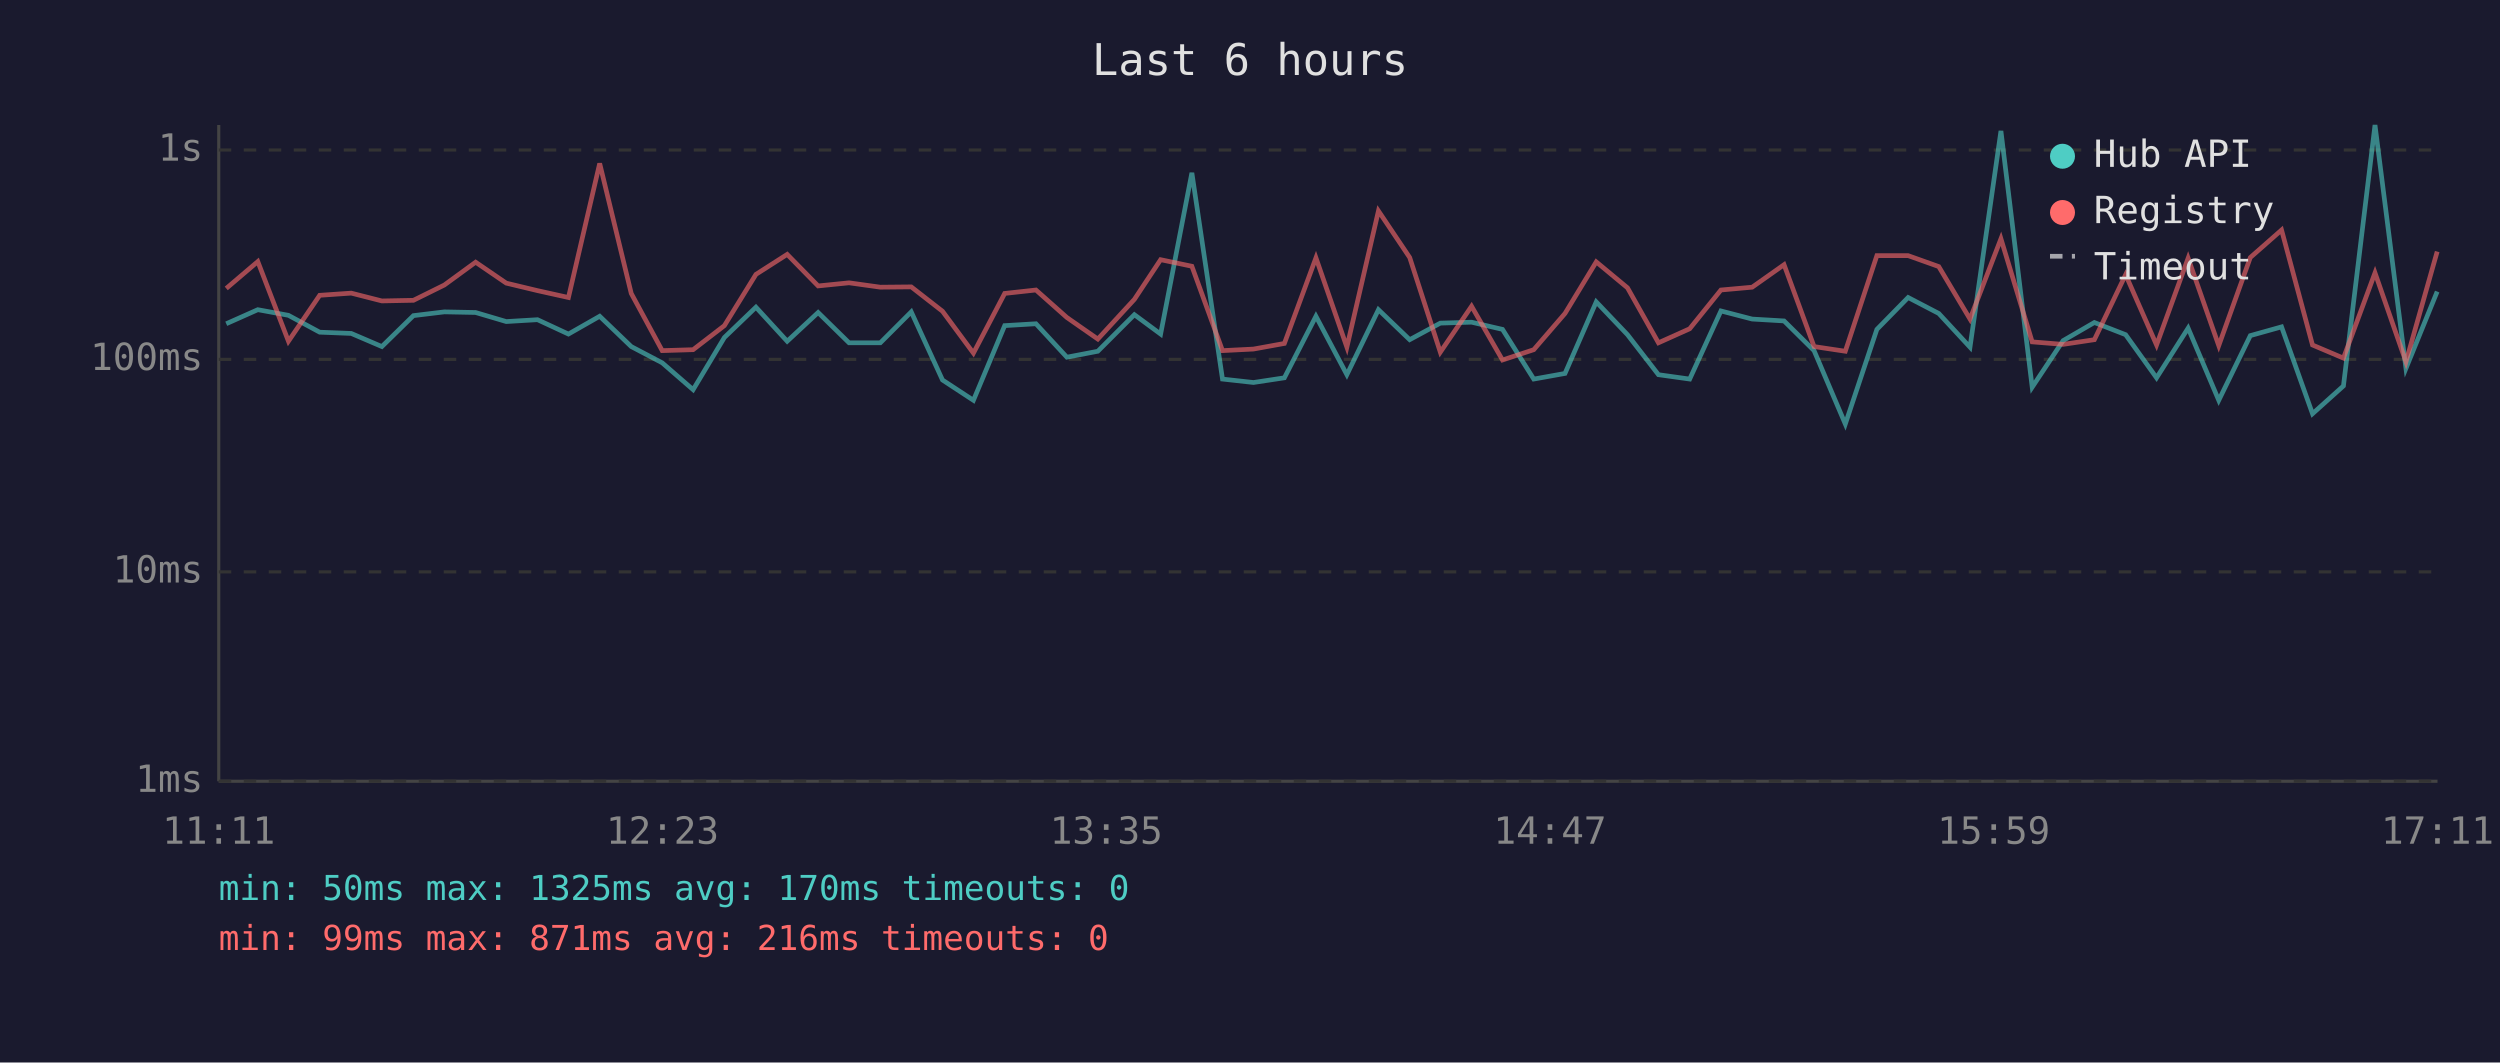
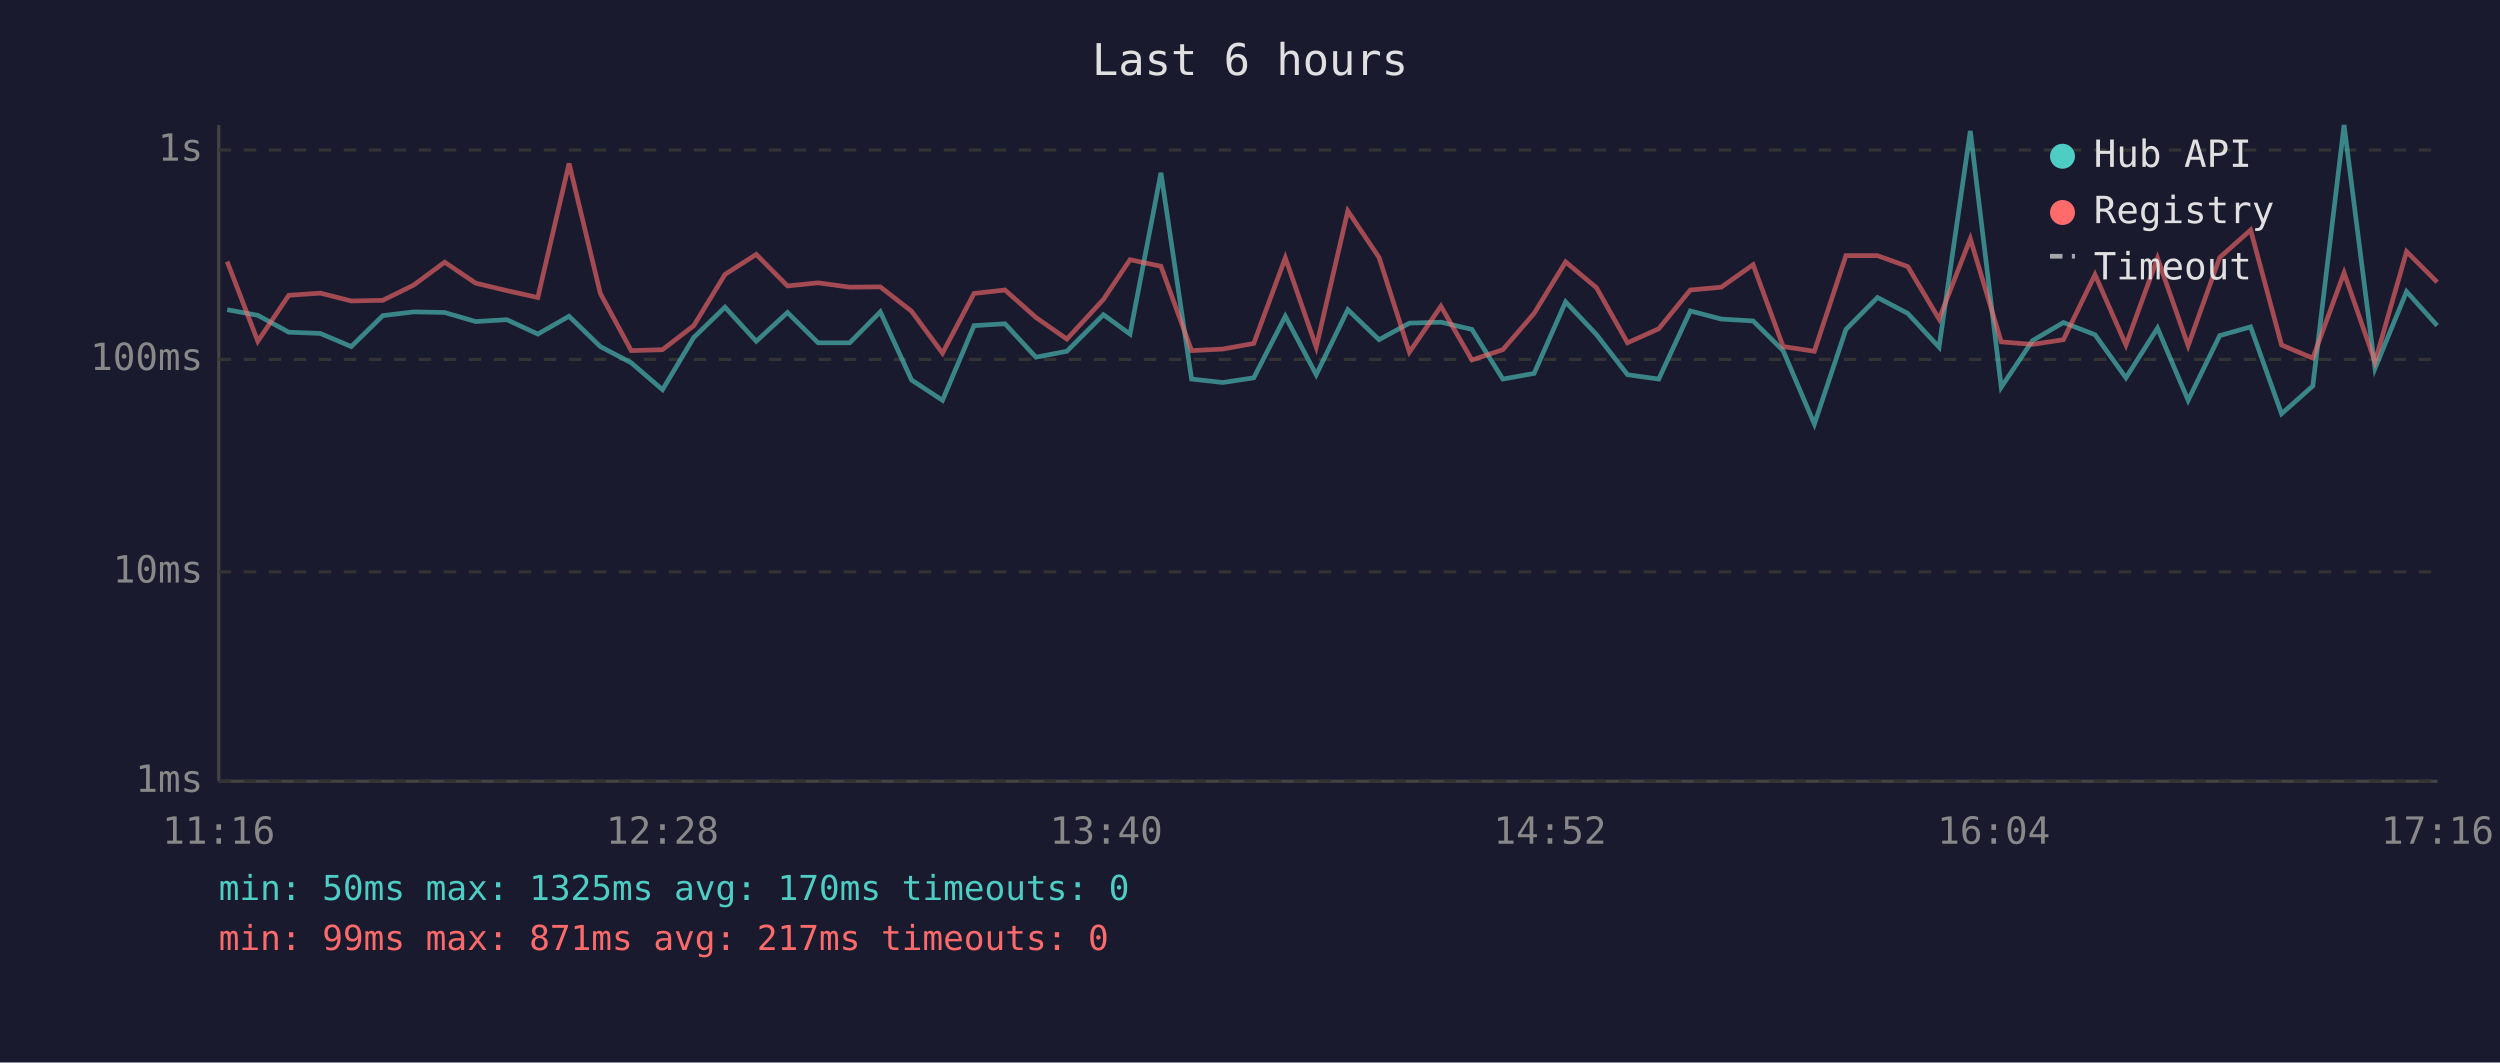
<svg xmlns="http://www.w3.org/2000/svg" viewBox="0 0 800 340" font-family="monospace" font-size="12">
  <rect width="800" height="340" fill="#1a1a2e" />
  <text x="400" y="24" fill="#e0e0e0" font-size="14" text-anchor="middle">Last 6 hours</text>
  <line x1="70" y1="40" x2="70" y2="250" stroke="#444" stroke-width="1" />
  <line x1="70" y1="250" x2="780" y2="250" stroke="#444" stroke-width="1" />
  <line x1="70" y1="250" x2="780" y2="250" stroke="#333" stroke-width="1" stroke-dasharray="4" />
  <text x="65" y="250" fill="#888" text-anchor="end" dominant-baseline="middle">1ms</text>
  <line x1="70" y1="183" x2="780" y2="183" stroke="#333" stroke-width="1" stroke-dasharray="4" />
  <text x="65" y="183" fill="#888" text-anchor="end" dominant-baseline="middle">10ms</text>
  <line x1="70" y1="115" x2="780" y2="115" stroke="#333" stroke-width="1" stroke-dasharray="4" />
  <text x="65" y="115" fill="#888" text-anchor="end" dominant-baseline="middle">100ms</text>
  <line x1="70" y1="48" x2="780" y2="48" stroke="#333" stroke-width="1" stroke-dasharray="4" />
  <text x="65" y="48" fill="#888" text-anchor="end" dominant-baseline="middle">1s</text>
-   <text x="70" y="270" fill="#888" text-anchor="middle">11:11</text>
-   <text x="212" y="270" fill="#888" text-anchor="middle">12:23</text>
-   <text x="354" y="270" fill="#888" text-anchor="middle">13:35</text>
-   <text x="496" y="270" fill="#888" text-anchor="middle">14:47</text>
-   <text x="638" y="270" fill="#888" text-anchor="middle">15:59</text>
-   <text x="780" y="270" fill="#888" text-anchor="middle">17:11</text>
-   <polyline points="72.4,103.6 82.5,99.1 92.3,100.9 102.3,106.3 112.4,106.7 122.2,110.9 132.3,101.0 142.2,99.8 152.2,100.0 162.0,102.9 172.0,102.3 181.9,106.9 191.9,101.2 202.0,110.9 211.9,116.1 221.8,124.7 231.8,108.0 241.9,98.3 251.9,109.2 261.8,100.0 271.7,109.7 281.7,109.7 291.6,99.8 301.6,121.6 311.5,128.1 321.5,104.2 331.5,103.6 341.4,114.3 351.3,112.4 363.0,100.7 371.4,106.9 381.4,55.3 391.2,121.3 401.1,122.4 411.0,120.9 421.1,101.2 431.0,119.9 441.1,99.1 451.1,108.7 460.9,103.4 470.9,103.1 480.8,105.4 490.8,121.3 500.8,119.5 510.8,96.6 520.8,107.1 530.7,119.9 540.7,121.3 550.7,99.5 560.7,102.1 570.9,102.7 580.5,112.2 590.5,135.7 600.6,105.4 610.6,95.2 620.4,100.3 630.4,111.1 640.3,41.9 650.3,123.9 660.2,109.0 670.2,103.2 680.2,107.1 690.1,120.9 700.2,105.0 710.0,128.1 720.1,107.4 730.1,104.6 740.0,132.4 749.9,123.5 760.0,40.0 769.9,117.9 779.9,93.3" fill="none" stroke="#4ecdc4" stroke-width="1.5" opacity="0.6" />
-   <polyline points="72.4,92.3 82.5,83.7 92.3,109.2 102.3,94.5 112.4,93.8 122.2,96.3 132.3,96.1 142.2,91.2 152.2,83.9 162.0,90.6 172.0,93.0 181.9,95.2 191.9,52.3 202.0,93.9 211.9,112.2 221.8,111.9 231.8,104.2 241.9,87.8 251.9,81.4 261.8,91.5 271.7,90.5 281.7,91.9 291.6,91.8 301.6,99.6 311.5,113.0 321.5,93.9 331.5,92.8 341.4,101.6 351.3,108.5 363.0,95.8 371.4,83.1 381.4,85.2 391.2,112.2 401.1,111.7 411.0,109.9 421.1,82.5 431.0,111.1 441.1,67.5 451.1,82.4 460.9,112.7 470.9,98.0 480.8,115.2 490.8,111.9 500.8,100.3 510.8,83.8 520.8,92.1 530.7,109.7 540.7,105.2 550.7,92.8 560.7,91.9 570.9,84.7 580.5,110.9 590.5,112.4 600.6,81.8 610.6,81.8 620.4,85.3 630.4,102.1 640.3,76.4 650.3,109.4 660.2,110.2 670.2,108.7 680.2,87.9 690.1,110.4 700.2,82.6 710.0,110.6 720.1,82.4 730.1,73.6 740.0,110.4 749.9,114.6 760.0,87.3 769.9,115.8 779.9,80.5" fill="none" stroke="#ff6b6b" stroke-width="1.5" opacity="0.6" />
+   <text x="70" y="270" fill="#888" text-anchor="middle">11:16</text>
+   <text x="212" y="270" fill="#888" text-anchor="middle">12:28</text>
+   <text x="354" y="270" fill="#888" text-anchor="middle">13:40</text>
+   <text x="496" y="270" fill="#888" text-anchor="middle">14:52</text>
+   <text x="638" y="270" fill="#888" text-anchor="middle">16:04</text>
+   <text x="780" y="270" fill="#888" text-anchor="middle">17:16</text>
+   <polyline points="72.7,99.1 82.5,100.9 92.4,106.3 102.5,106.7 112.4,110.9 122.5,101.0 132.4,99.8 142.3,100.0 152.2,102.9 162.2,102.3 172.1,106.9 182.1,101.2 192.1,110.9 202.0,116.1 212.0,124.7 222.0,108.0 232.0,98.3 242.0,109.2 252.0,100.0 261.8,109.7 271.9,109.7 281.7,99.8 291.7,121.6 301.6,128.1 311.7,104.2 321.6,103.6 331.5,114.3 341.4,112.4 353.1,100.7 361.6,106.9 371.5,55.3 381.3,121.3 391.3,122.4 401.2,120.9 411.3,101.2 421.2,119.9 431.3,99.1 441.3,108.7 451.0,103.4 461.1,103.1 471.0,105.4 480.9,121.3 490.9,119.5 501.0,96.6 510.9,107.1 520.8,119.9 530.8,121.3 540.9,99.5 550.8,102.1 561.0,102.7 570.6,112.2 580.6,135.7 590.7,105.4 600.8,95.2 610.5,100.3 620.5,111.1 630.5,41.9 640.4,123.9 650.4,109.0 660.3,103.2 670.4,107.1 680.3,120.9 690.4,105.0 700.2,128.1 710.3,107.4 720.2,104.6 730.1,132.4 740.1,123.5 750.1,40.0 760.0,117.9 770.1,93.3 779.9,104.2" fill="none" stroke="#4ecdc4" stroke-width="1.5" opacity="0.6" />
+   <polyline points="72.7,83.7 82.5,109.2 92.4,94.5 102.5,93.8 112.4,96.3 122.5,96.1 132.4,91.2 142.3,83.9 152.2,90.6 162.2,93.0 172.1,95.2 182.1,52.3 192.1,93.9 202.0,112.2 212.0,111.9 222.0,104.2 232.0,87.8 242.0,81.4 252.0,91.5 261.8,90.5 271.9,91.9 281.7,91.8 291.7,99.6 301.6,113.0 311.7,93.9 321.6,92.8 331.5,101.6 341.4,108.5 353.1,95.8 361.6,83.1 371.5,85.2 381.3,112.2 391.3,111.7 401.2,109.9 411.3,82.5 421.2,111.1 431.3,67.5 441.3,82.4 451.0,112.7 461.1,98.0 471.0,115.2 480.9,111.9 490.9,100.3 501.0,83.8 510.9,92.1 520.8,109.7 530.8,105.2 540.9,92.8 550.8,91.9 561.0,84.7 570.6,110.9 580.6,112.4 590.7,81.8 600.8,81.8 610.5,85.3 620.5,102.1 630.5,76.4 640.4,109.4 650.4,110.2 660.3,108.7 670.4,87.9 680.3,110.4 690.4,82.6 700.2,110.6 710.3,82.4 720.2,73.6 730.1,110.4 740.1,114.6 750.1,87.3 760.0,115.8 770.1,80.5 779.9,90.3" fill="none" stroke="#ff6b6b" stroke-width="1.5" opacity="0.6" />
  <circle cx="660" cy="50" r="4" fill="#4ecdc4" />
  <text x="670" y="50" fill="#e0e0e0" dominant-baseline="middle">Hub API</text>
  <circle cx="660" cy="68" r="4" fill="#ff6b6b" />
  <text x="670" y="68" fill="#e0e0e0" dominant-baseline="middle">Registry</text>
  <line x1="656" y1="82" x2="664" y2="82" stroke="#e0e0e0" stroke-width="1.5" stroke-dasharray="4,3" opacity="0.7" />
  <text x="670" y="86" fill="#e0e0e0" dominant-baseline="middle">Timeout</text>
  <text x="70" y="288" fill="#4ecdc4" font-size="11">min: 50ms  max: 1325ms  avg: 170ms  timeouts: 0</text>
-   <text x="70" y="304" fill="#ff6b6b" font-size="11">min: 99ms  max: 871ms  avg: 216ms  timeouts: 0</text>
+   <text x="70" y="304" fill="#ff6b6b" font-size="11">min: 99ms  max: 871ms  avg: 217ms  timeouts: 0</text>
</svg>
